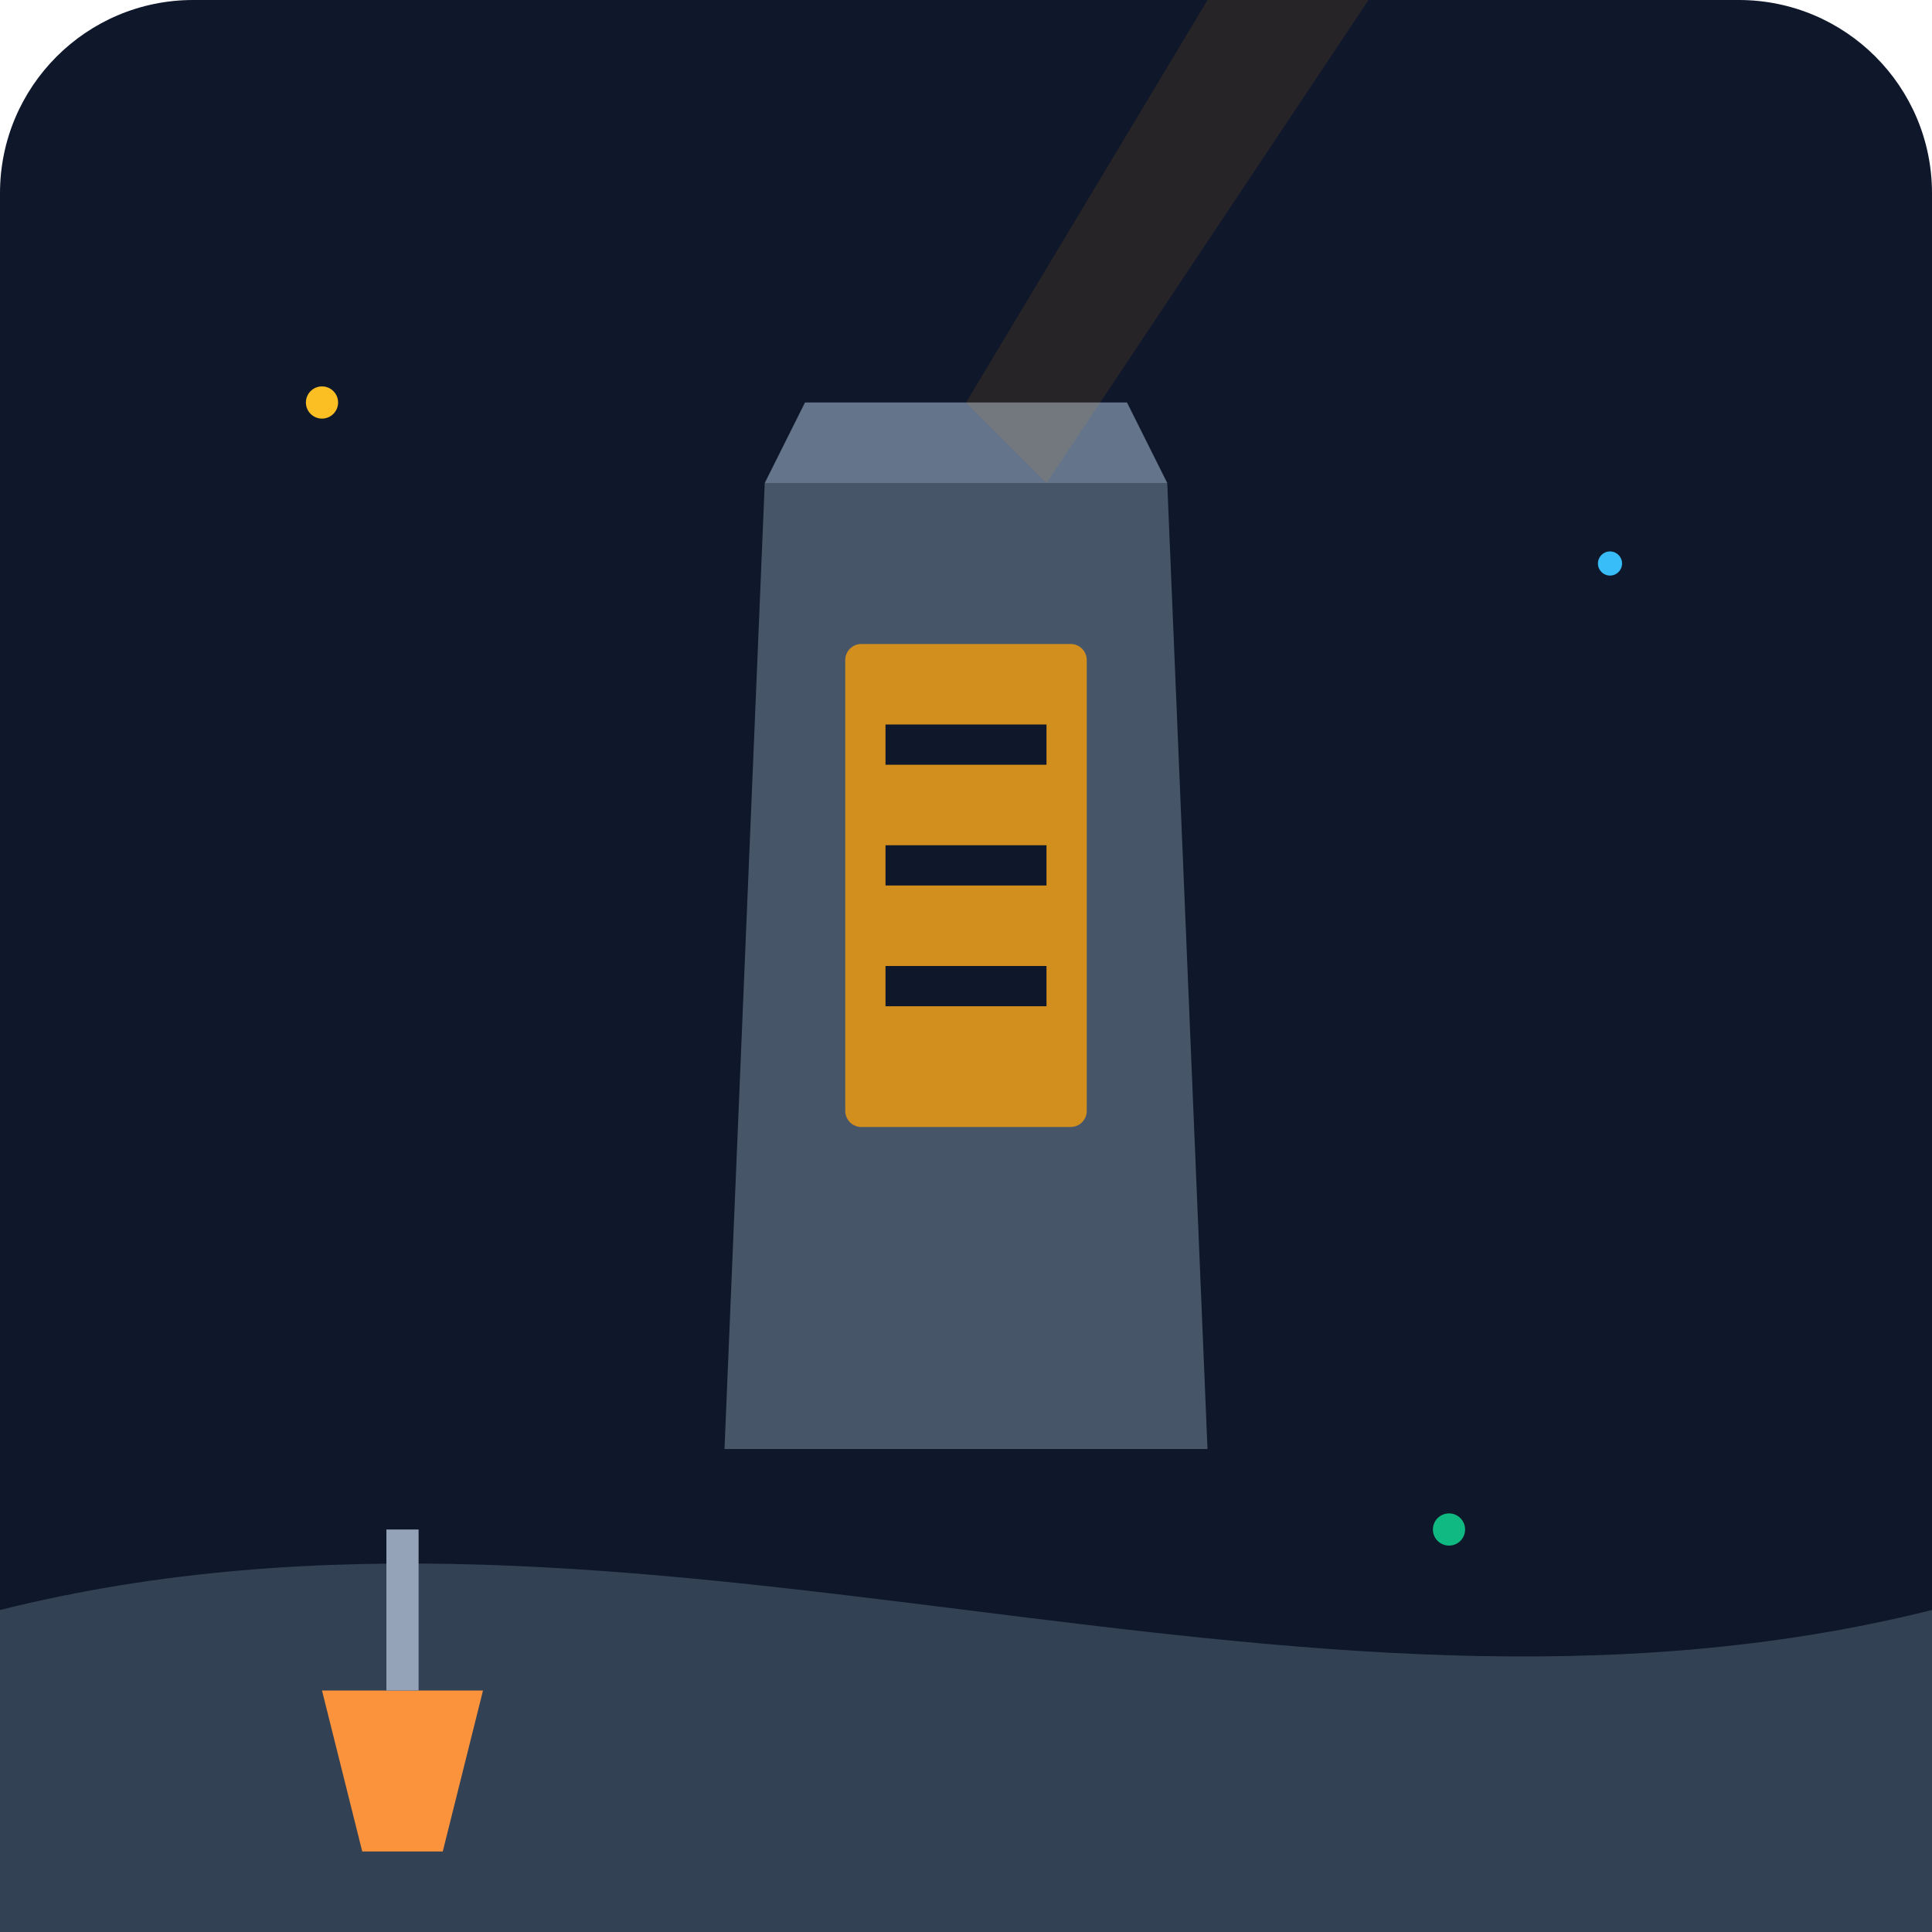
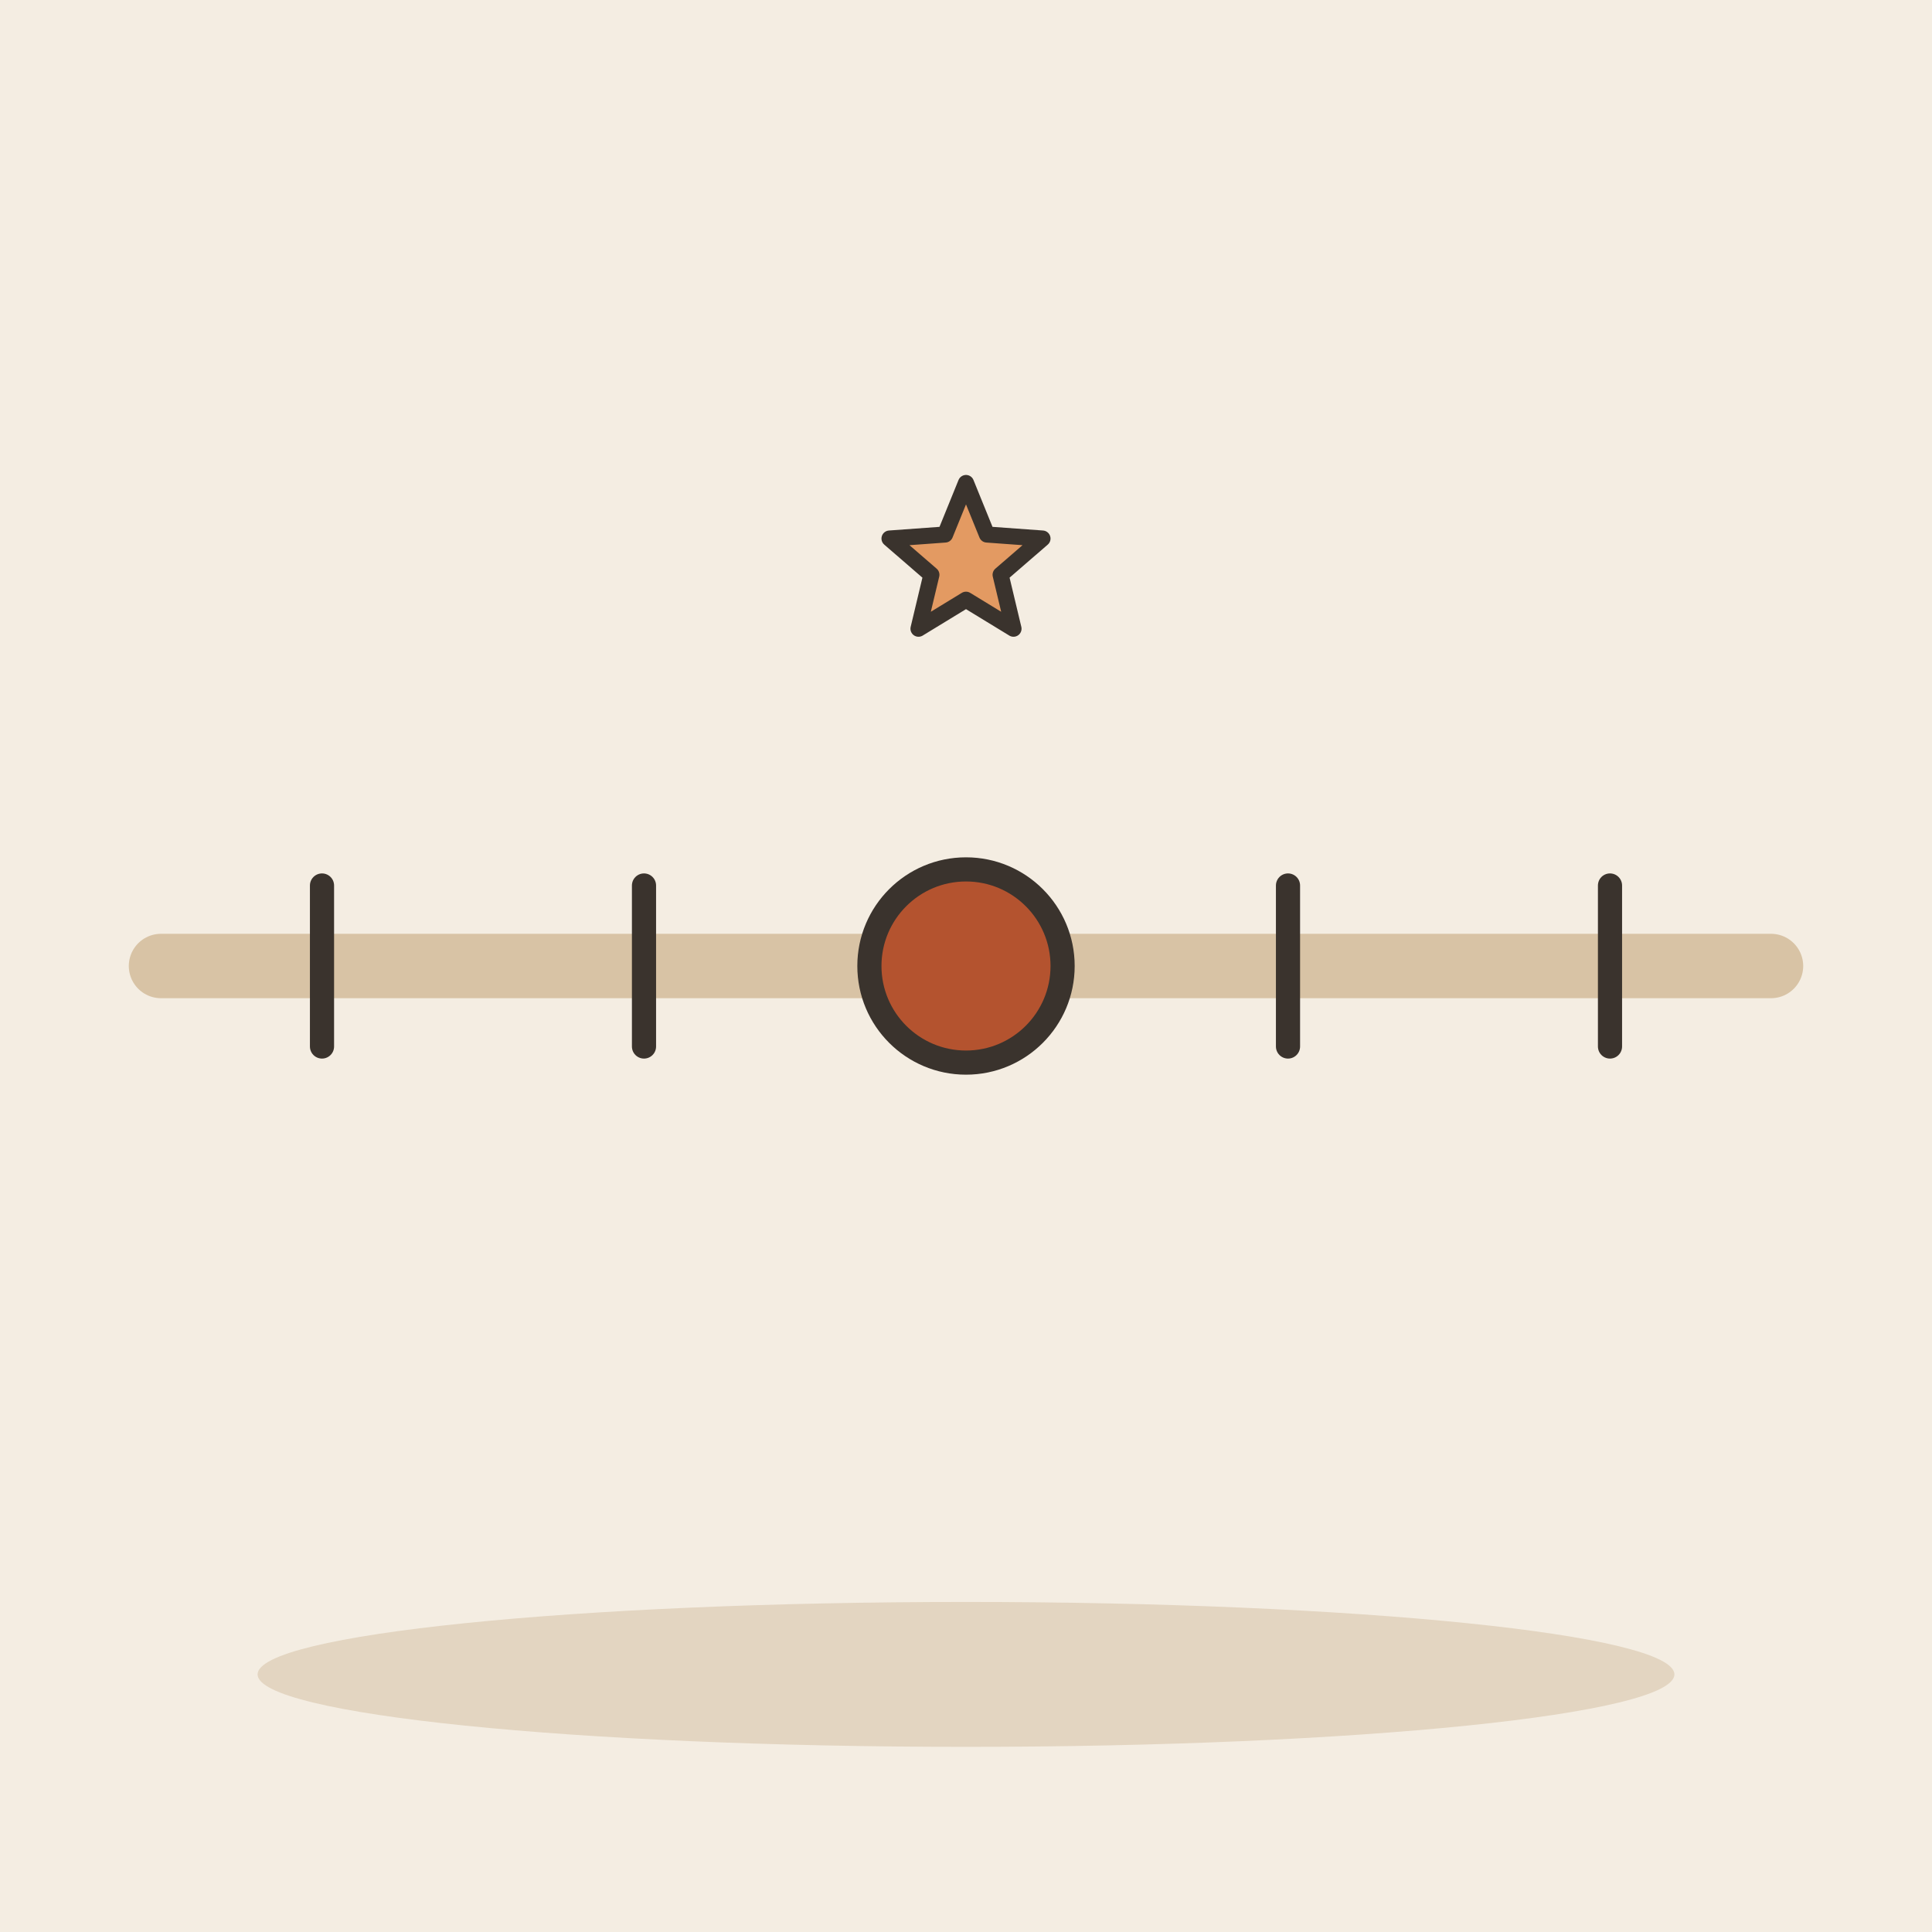
- <svg xmlns="http://www.w3.org/2000/svg" viewBox="0 0 240 240">
-   <defs>
-     <linearGradient id="bgGrad" x1="0" y1="0" x2="0" y2="240">
-       <stop offset="0%" stop-color="#0f172a" />
-       <stop offset="100%" stop-color="#1e293b" />
-     </linearGradient>
-   </defs>
-   <rect width="240" height="240" rx="24" fill="url(#bgGrad)" />
-   <path d="M90 180 L150 180 L145 60 L95 60 Z" fill="#475569" />
-   <path d="M95 60 L145 60 L140 50 L100 50 Z" fill="#64748b" />
-   <rect x="105" y="80" width="30" height="60" rx="2" fill="#f59e0b" opacity="0.8" />
-   <rect x="110" y="90" width="20" height="5" fill="#0f172a" />
-   <rect x="110" y="105" width="20" height="5" fill="#0f172a" />
-   <rect x="110" y="120" width="20" height="5" fill="#0f172a" />
-   <circle cx="40" cy="50" r="2" fill="#fbbf24" />
-   <circle cx="200" cy="70" r="1.5" fill="#38bdf8" />
-   <circle cx="180" cy="190" r="2" fill="#10b981" />
-   <circle cx="60" cy="200" r="1.5" fill="#ec4899" />
-   <path d="M0 200 C 80 180, 160 220, 240 200 L 240 240 L 0 240 Z" fill="#334155" />
-   <path d="M40 210 L60 210 L55 230 L45 230 Z" fill="#fb923c" />
-   <rect x="48" y="190" width="4" height="20" fill="#94a3b8" />
-   <path d="M120 50 L150 0 L170 0 L130 60 Z" fill="#f59e0b" opacity="0.1" />
+ <svg xmlns="http://www.w3.org/2000/svg" viewBox="0 0 240 240" data-style="editorial">
+   <rect width="240" height="240" fill="#F4EDE2" />
+   <ellipse cx="120" cy="208" rx="88" ry="9" fill="#E3D5C1" />
+   <path d="M20 120L220 120" fill="none" stroke="#D8C3A5" stroke-width="8" stroke-linecap="round" stroke-linejoin="round" />
+   <path d="M40 110L40 130" stroke="#3A332D" stroke-width="3" stroke-linecap="round" fill="none" />
+   <path d="M80 110L80 130" stroke="#3A332D" stroke-width="3" stroke-linecap="round" fill="none" />
+   <path d="M120 110L120 130" stroke="#3A332D" stroke-width="3" stroke-linecap="round" fill="none" />
+   <path d="M160 110L160 130" stroke="#3A332D" stroke-width="3" stroke-linecap="round" fill="none" />
+   <path d="M200 110L200 130" stroke="#3A332D" stroke-width="3" stroke-linecap="round" fill="none" />
+   <circle cx="120" cy="120" r="12" fill="#B4532F" stroke="#3A332D" stroke-width="3" stroke-linecap="round" stroke-linejoin="round" />
+   <path d="M120.0 60.0L122.6 66.4L129.5 66.9L124.3 71.4L125.9 78.1L120.0 74.5L114.1 78.1L115.7 71.4L110.5 66.9L117.4 66.4Z" fill="#E39A62" stroke="#3A332D" stroke-width="2" stroke-linecap="round" stroke-linejoin="round" />
</svg>
